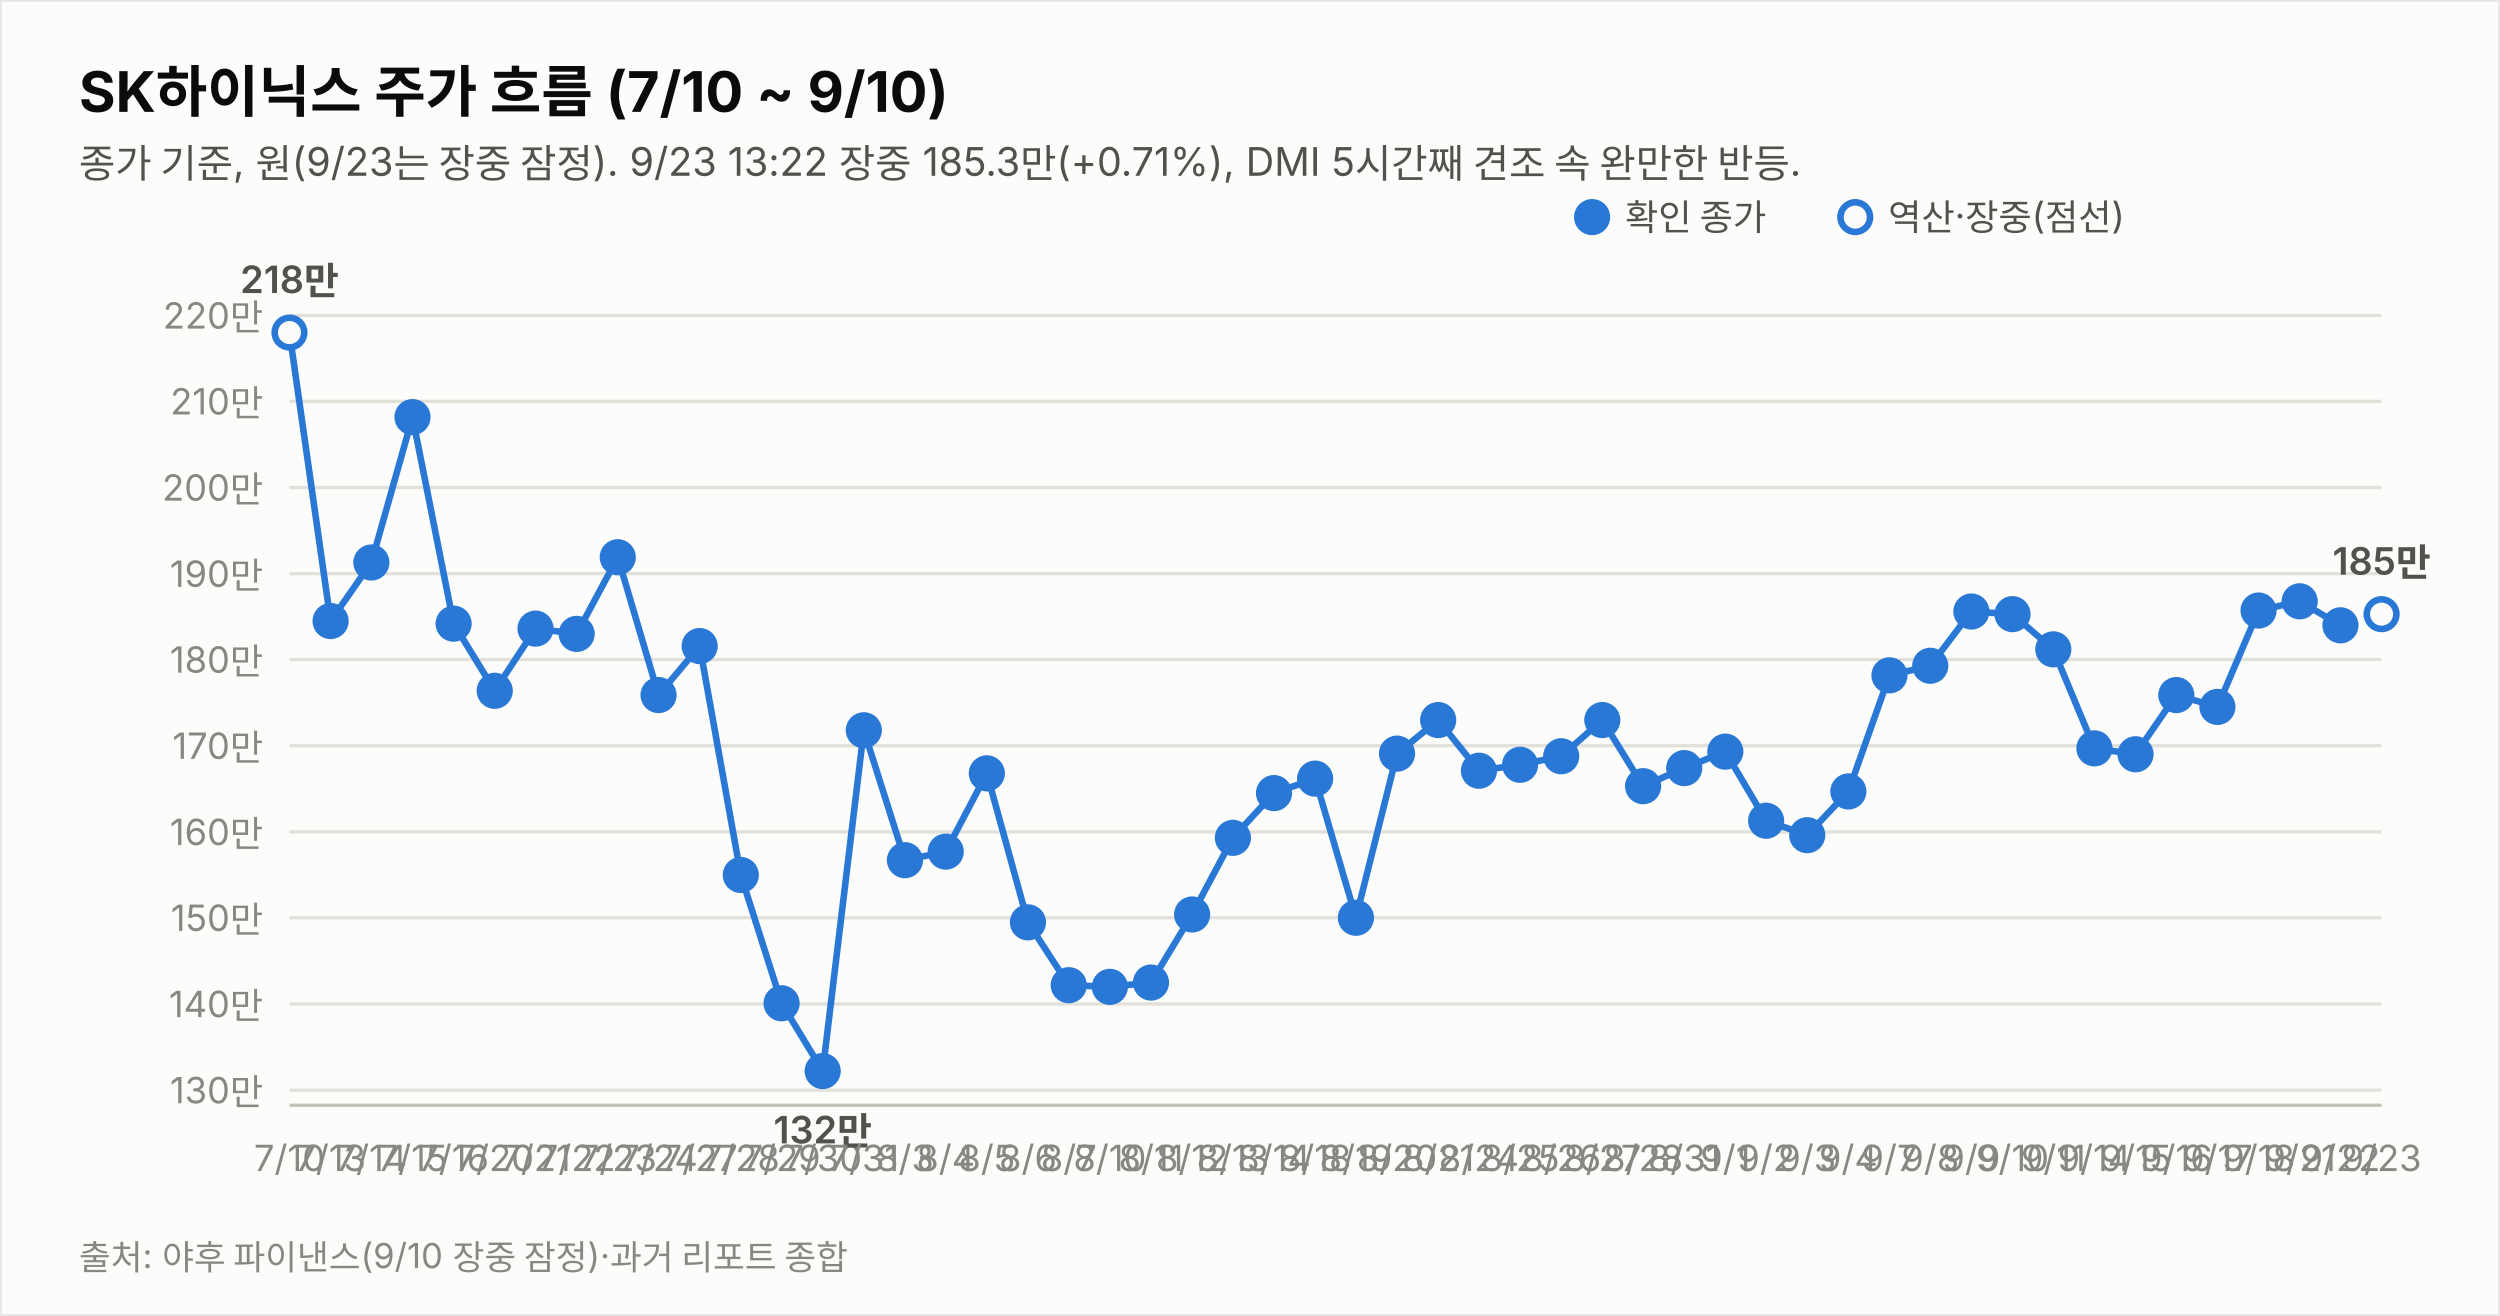
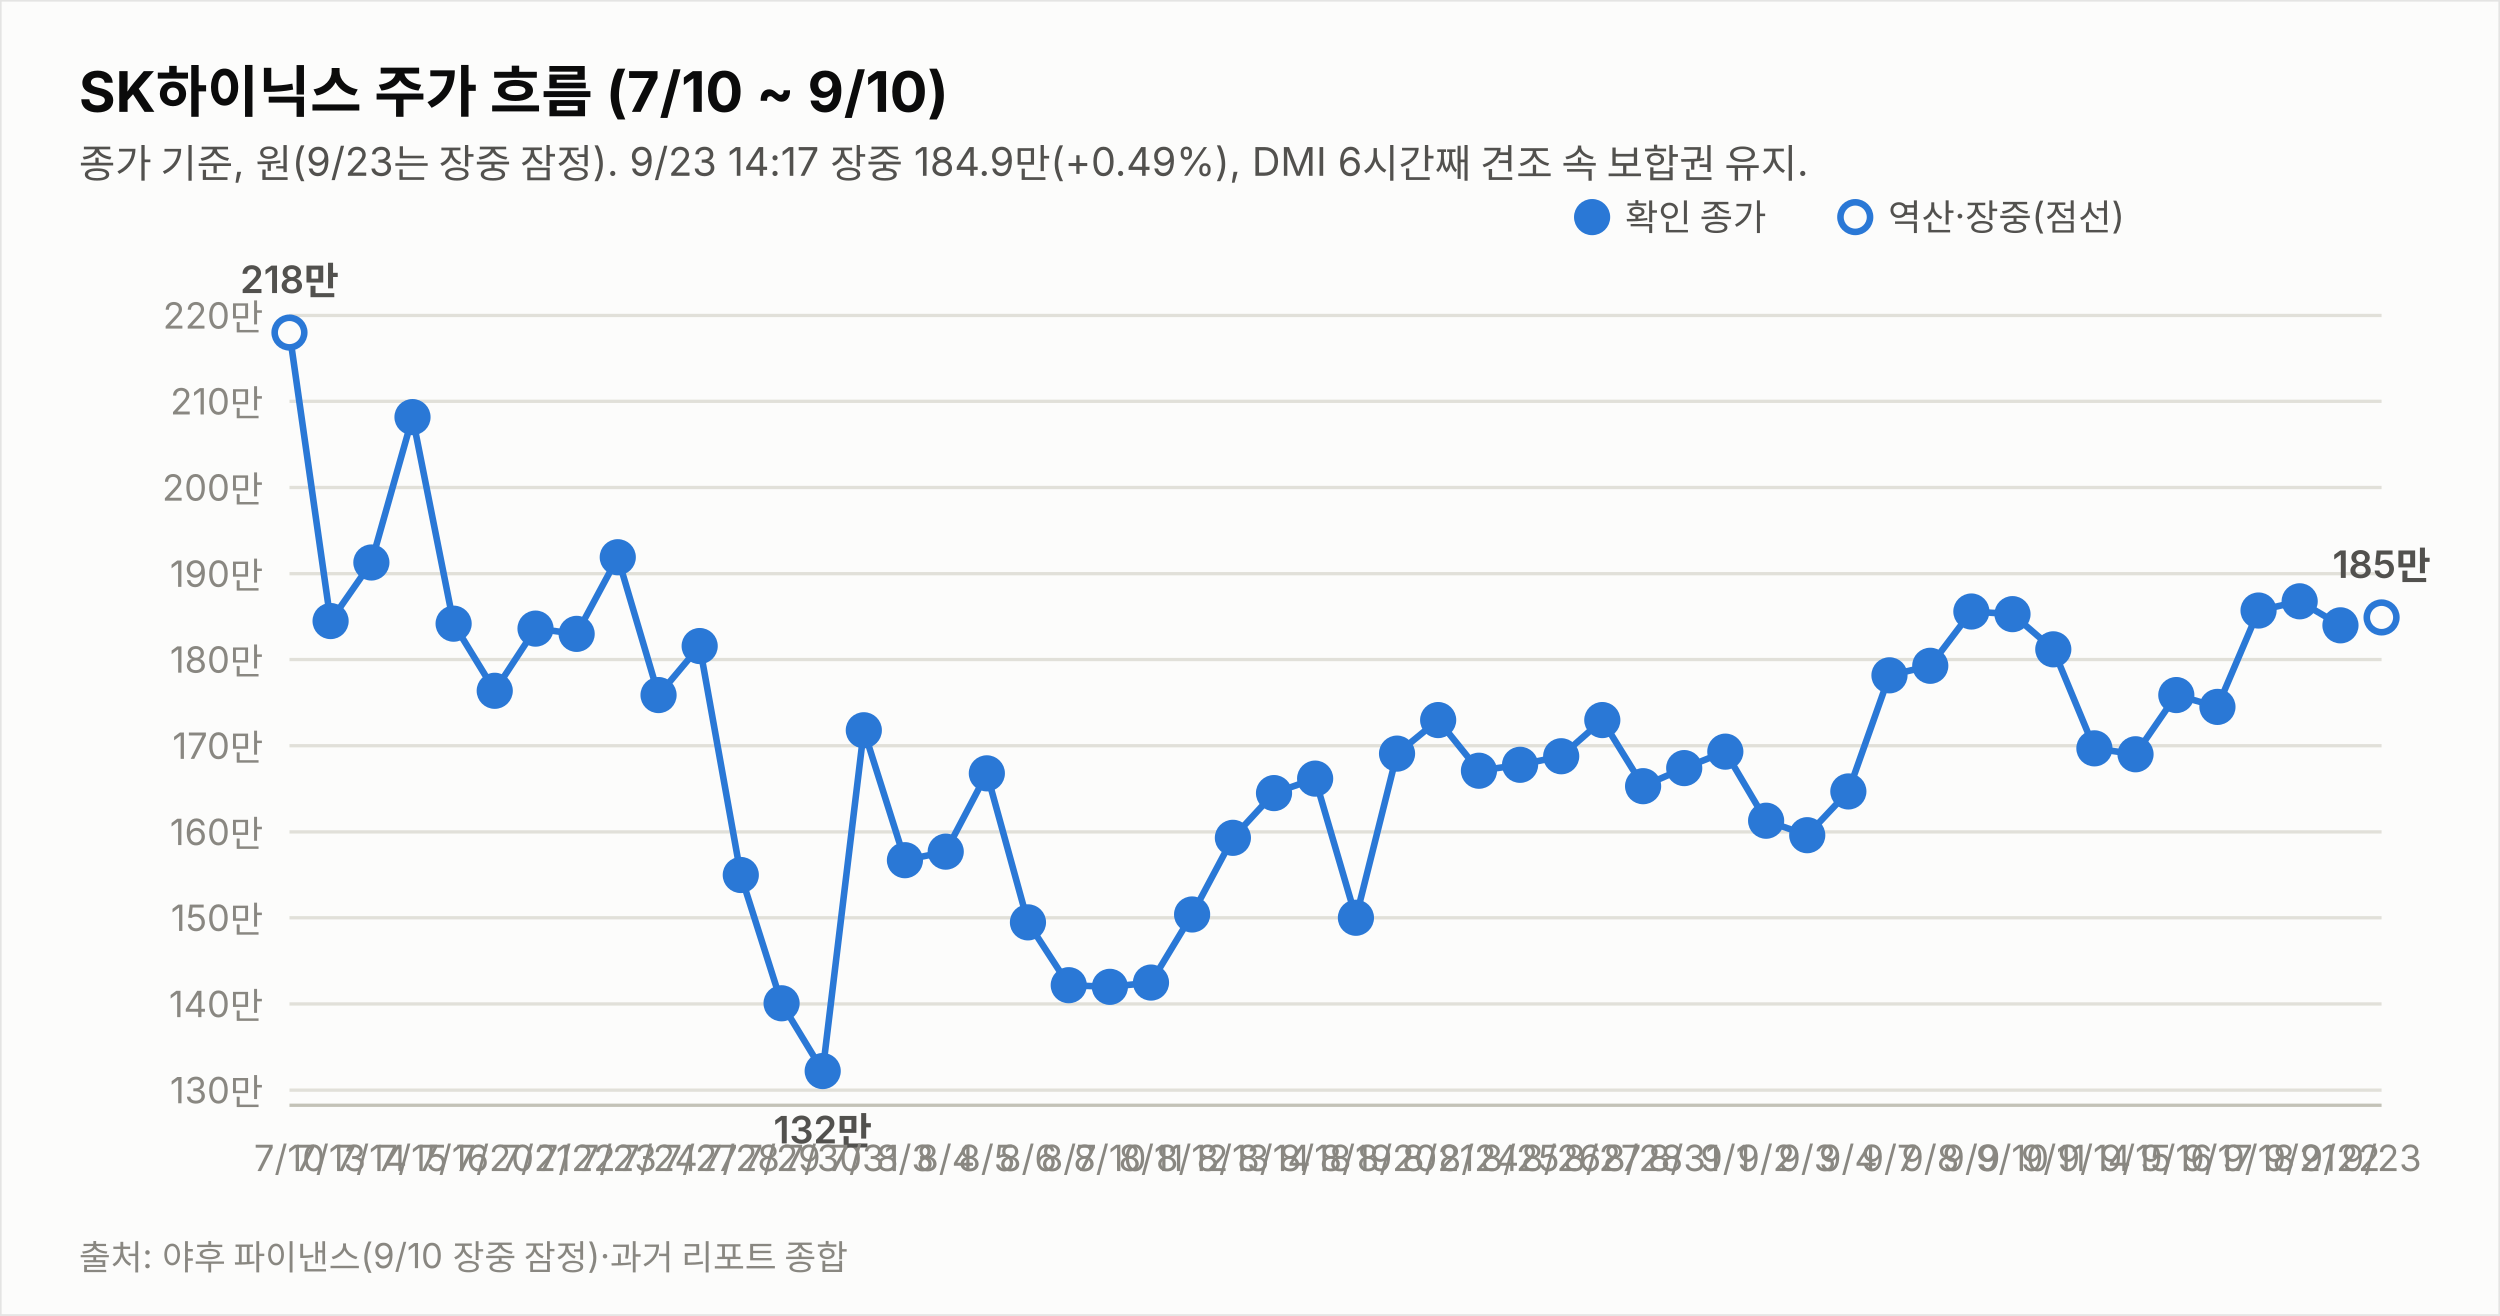
<svg xmlns="http://www.w3.org/2000/svg" width="760" height="400" viewBox="0 0 760 400" font-family="system-ui,-apple-system,&quot;Segoe UI&quot;,&quot;Malgun Gothic&quot;,&quot;Apple SD Gothic Neo&quot;,sans-serif">
  <rect width="760" height="400" fill="#fcfcfb" stroke="rgba(11,11,11,0.10)" />
  <text x="24" y="34" font-size="17" font-weight="700" fill="#0b0b0b">SK하이닉스 주가 흐름 (7/10 ~ 9/10)</text>
-   <text x="24" y="54" font-size="12" fill="#52514e">종가 기준, 원(9/23는 장중 잠정). 9/23 13:22 장중 185.3만(+0.71%), DMI 5시간째 견조 속 완만한 반등.</text>
+   <text x="24" y="54" font-size="12" fill="#52514e">종가 기준, 원(9/23는 장중 잠정). 9/23 14:17 장중 184.9만(+0.49%), DMI 6시간째 견조 속 보합권 유지.</text>
  <line x1="88" y1="331.4" x2="724" y2="331.4" stroke="#e1e0d9" stroke-width="1" />
  <text x="80" y="335.4" font-size="11" fill="#898781" text-anchor="end" style="font-variant-numeric:tabular-nums">130만</text>
  <line x1="88" y1="305.2" x2="724" y2="305.2" stroke="#e1e0d9" stroke-width="1" />
  <text x="80" y="309.2" font-size="11" fill="#898781" text-anchor="end" style="font-variant-numeric:tabular-nums">140만</text>
  <line x1="88" y1="279.0" x2="724" y2="279.0" stroke="#e1e0d9" stroke-width="1" />
  <text x="80" y="283.0" font-size="11" fill="#898781" text-anchor="end" style="font-variant-numeric:tabular-nums">150만</text>
  <line x1="88" y1="252.9" x2="724" y2="252.9" stroke="#e1e0d9" stroke-width="1" />
  <text x="80" y="256.9" font-size="11" fill="#898781" text-anchor="end" style="font-variant-numeric:tabular-nums">160만</text>
  <line x1="88" y1="226.7" x2="724" y2="226.7" stroke="#e1e0d9" stroke-width="1" />
  <text x="80" y="230.7" font-size="11" fill="#898781" text-anchor="end" style="font-variant-numeric:tabular-nums">170만</text>
  <line x1="88" y1="200.5" x2="724" y2="200.5" stroke="#e1e0d9" stroke-width="1" />
  <text x="80" y="204.5" font-size="11" fill="#898781" text-anchor="end" style="font-variant-numeric:tabular-nums">180만</text>
  <line x1="88" y1="174.4" x2="724" y2="174.4" stroke="#e1e0d9" stroke-width="1" />
  <text x="80" y="178.4" font-size="11" fill="#898781" text-anchor="end" style="font-variant-numeric:tabular-nums">190만</text>
  <line x1="88" y1="148.2" x2="724" y2="148.2" stroke="#e1e0d9" stroke-width="1" />
  <text x="80" y="152.2" font-size="11" fill="#898781" text-anchor="end" style="font-variant-numeric:tabular-nums">200만</text>
  <line x1="88" y1="122.0" x2="724" y2="122.0" stroke="#e1e0d9" stroke-width="1" />
  <text x="80" y="126.0" font-size="11" fill="#898781" text-anchor="end" style="font-variant-numeric:tabular-nums">210만</text>
  <line x1="88" y1="95.9" x2="724" y2="95.9" stroke="#e1e0d9" stroke-width="1" />
  <text x="80" y="99.9" font-size="11" fill="#898781" text-anchor="end" style="font-variant-numeric:tabular-nums">220만</text>
  <line x1="88" y1="336" x2="724" y2="336" stroke="#c3c2b7" stroke-width="1" />
  <path d="M88.0,101.1 L100.5,188.8 L112.9,171.0 L125.4,126.8 L137.9,189.6 L150.4,210.0 L162.8,191.1 L175.3,192.7 L187.8,169.4 L200.2,211.3 L212.7,196.4 L225.2,266.0 L237.6,305.0 L250.1,325.6 L262.6,222.0 L275.1,261.5 L287.5,258.9 L300.0,235.1 L312.5,280.4 L324.9,299.5 L337.4,300.0 L349.9,298.7 L362.4,278.0 L374.8,254.7 L387.3,241.1 L399.8,236.7 L412.2,279.0 L424.7,229.1 L437.2,218.9 L449.6,234.3 L462.1,232.5 L474.6,229.9 L487.1,218.9 L499.5,239.0 L512.0,233.5 L524.5,228.5 L536.9,249.5 L549.4,253.9 L561.9,240.6 L574.4,205.3 L586.8,202.4 L599.3,185.9 L611.8,186.7 L624.2,197.4 L636.7,227.5 L649.2,229.3 L661.6,211.3 L674.1,214.9 L686.6,185.6 L699.1,182.8 L711.5,190.1" fill="none" stroke="#2a78d6" stroke-width="2" />
-   <path d="M711.5,190.1 L724.0,186.7" fill="none" stroke="#2a78d6" stroke-width="2" stroke-dasharray="5 4" />
+   <path d="M711.5,190.1 L724.0,187.7" fill="none" stroke="#2a78d6" stroke-width="2" stroke-dasharray="5 4" />
  <circle cx="88.0" cy="101.1" r="4.5" fill="#fcfcfb" stroke="#2a78d6" stroke-width="2" />
  <text x="88.0" y="356" font-size="11" fill="#898781" text-anchor="middle">7/10</text>
  <text x="88.0" y="89.1" font-size="11.5" font-weight="600" fill="#52514e" text-anchor="middle" style="font-variant-numeric:tabular-nums">218만</text>
  <circle cx="100.5" cy="188.8" r="4.5" fill="#2a78d6" stroke="#2a78d6" stroke-width="2" />
  <text x="100.5" y="356" font-size="11" fill="#898781" text-anchor="middle">7/13</text>
  <circle cx="112.9" cy="171.0" r="4.5" fill="#2a78d6" stroke="#2a78d6" stroke-width="2" />
  <text x="112.9" y="356" font-size="11" fill="#898781" text-anchor="middle">7/14</text>
  <circle cx="125.4" cy="126.8" r="4.5" fill="#2a78d6" stroke="#2a78d6" stroke-width="2" />
  <text x="125.4" y="356" font-size="11" fill="#898781" text-anchor="middle">7/15</text>
  <circle cx="137.9" cy="189.6" r="4.5" fill="#2a78d6" stroke="#2a78d6" stroke-width="2" />
  <text x="137.9" y="356" font-size="11" fill="#898781" text-anchor="middle">7/16</text>
  <circle cx="150.4" cy="210.0" r="4.5" fill="#2a78d6" stroke="#2a78d6" stroke-width="2" />
  <text x="150.4" y="356" font-size="11" fill="#898781" text-anchor="middle">7/20</text>
  <circle cx="162.8" cy="191.1" r="4.5" fill="#2a78d6" stroke="#2a78d6" stroke-width="2" />
  <text x="162.8" y="356" font-size="11" fill="#898781" text-anchor="middle">7/21</text>
  <circle cx="175.3" cy="192.7" r="4.5" fill="#2a78d6" stroke="#2a78d6" stroke-width="2" />
  <text x="175.3" y="356" font-size="11" fill="#898781" text-anchor="middle">7/22</text>
  <circle cx="187.8" cy="169.4" r="4.5" fill="#2a78d6" stroke="#2a78d6" stroke-width="2" />
  <text x="187.8" y="356" font-size="11" fill="#898781" text-anchor="middle">7/23</text>
  <circle cx="200.2" cy="211.3" r="4.5" fill="#2a78d6" stroke="#2a78d6" stroke-width="2" />
  <text x="200.2" y="356" font-size="11" fill="#898781" text-anchor="middle">7/24</text>
  <circle cx="212.7" cy="196.4" r="4.5" fill="#2a78d6" stroke="#2a78d6" stroke-width="2" />
  <text x="212.7" y="356" font-size="11" fill="#898781" text-anchor="middle">7/27</text>
  <circle cx="225.2" cy="266.0" r="4.5" fill="#2a78d6" stroke="#2a78d6" stroke-width="2" />
  <text x="225.2" y="356" font-size="11" fill="#898781" text-anchor="middle">7/28</text>
  <circle cx="237.6" cy="305.0" r="4.5" fill="#2a78d6" stroke="#2a78d6" stroke-width="2" />
  <text x="237.6" y="356" font-size="11" fill="#898781" text-anchor="middle">7/29</text>
  <circle cx="250.1" cy="325.6" r="4.5" fill="#2a78d6" stroke="#2a78d6" stroke-width="2" />
  <text x="250.1" y="356" font-size="11" fill="#898781" text-anchor="middle">7/30</text>
  <text x="250.1" y="347.6" font-size="11.5" font-weight="600" fill="#52514e" text-anchor="middle" style="font-variant-numeric:tabular-nums">132만</text>
  <circle cx="262.6" cy="222.0" r="4.5" fill="#2a78d6" stroke="#2a78d6" stroke-width="2" />
  <text x="262.6" y="356" font-size="11" fill="#898781" text-anchor="middle">7/31</text>
  <circle cx="275.1" cy="261.5" r="4.5" fill="#2a78d6" stroke="#2a78d6" stroke-width="2" />
  <text x="275.1" y="356" font-size="11" fill="#898781" text-anchor="middle">8/3</text>
  <circle cx="287.5" cy="258.9" r="4.5" fill="#2a78d6" stroke="#2a78d6" stroke-width="2" />
  <text x="287.5" y="356" font-size="11" fill="#898781" text-anchor="middle">8/4</text>
  <circle cx="300.0" cy="235.1" r="4.5" fill="#2a78d6" stroke="#2a78d6" stroke-width="2" />
  <text x="300.0" y="356" font-size="11" fill="#898781" text-anchor="middle">8/5</text>
  <circle cx="312.5" cy="280.4" r="4.5" fill="#2a78d6" stroke="#2a78d6" stroke-width="2" />
  <text x="312.5" y="356" font-size="11" fill="#898781" text-anchor="middle">8/6</text>
  <circle cx="324.9" cy="299.5" r="4.5" fill="#2a78d6" stroke="#2a78d6" stroke-width="2" />
  <text x="324.9" y="356" font-size="11" fill="#898781" text-anchor="middle">8/7</text>
  <circle cx="337.4" cy="300.0" r="4.5" fill="#2a78d6" stroke="#2a78d6" stroke-width="2" />
  <text x="337.4" y="356" font-size="11" fill="#898781" text-anchor="middle">8/10</text>
  <circle cx="349.9" cy="298.7" r="4.5" fill="#2a78d6" stroke="#2a78d6" stroke-width="2" />
  <text x="349.9" y="356" font-size="11" fill="#898781" text-anchor="middle">8/11</text>
  <circle cx="362.4" cy="278.0" r="4.5" fill="#2a78d6" stroke="#2a78d6" stroke-width="2" />
  <text x="362.4" y="356" font-size="11" fill="#898781" text-anchor="middle">8/12</text>
  <circle cx="374.8" cy="254.7" r="4.5" fill="#2a78d6" stroke="#2a78d6" stroke-width="2" />
  <text x="374.8" y="356" font-size="11" fill="#898781" text-anchor="middle">8/13</text>
  <circle cx="387.3" cy="241.1" r="4.5" fill="#2a78d6" stroke="#2a78d6" stroke-width="2" />
  <text x="387.3" y="356" font-size="11" fill="#898781" text-anchor="middle">8/14</text>
  <circle cx="399.8" cy="236.7" r="4.5" fill="#2a78d6" stroke="#2a78d6" stroke-width="2" />
  <text x="399.8" y="356" font-size="11" fill="#898781" text-anchor="middle">8/18</text>
  <circle cx="412.2" cy="279.0" r="4.5" fill="#2a78d6" stroke="#2a78d6" stroke-width="2" />
  <text x="412.2" y="356" font-size="11" fill="#898781" text-anchor="middle">8/19</text>
  <circle cx="424.7" cy="229.1" r="4.5" fill="#2a78d6" stroke="#2a78d6" stroke-width="2" />
  <text x="424.7" y="356" font-size="11" fill="#898781" text-anchor="middle">8/20</text>
  <circle cx="437.2" cy="218.9" r="4.5" fill="#2a78d6" stroke="#2a78d6" stroke-width="2" />
  <text x="437.2" y="356" font-size="11" fill="#898781" text-anchor="middle">8/21</text>
  <circle cx="449.6" cy="234.3" r="4.5" fill="#2a78d6" stroke="#2a78d6" stroke-width="2" />
  <text x="449.6" y="356" font-size="11" fill="#898781" text-anchor="middle">8/24</text>
  <circle cx="462.1" cy="232.5" r="4.5" fill="#2a78d6" stroke="#2a78d6" stroke-width="2" />
  <text x="462.1" y="356" font-size="11" fill="#898781" text-anchor="middle">8/25</text>
  <circle cx="474.6" cy="229.9" r="4.5" fill="#2a78d6" stroke="#2a78d6" stroke-width="2" />
  <text x="474.6" y="356" font-size="11" fill="#898781" text-anchor="middle">8/26</text>
  <circle cx="487.1" cy="218.9" r="4.5" fill="#2a78d6" stroke="#2a78d6" stroke-width="2" />
  <text x="487.1" y="356" font-size="11" fill="#898781" text-anchor="middle">8/27</text>
  <circle cx="499.5" cy="239.0" r="4.5" fill="#2a78d6" stroke="#2a78d6" stroke-width="2" />
  <text x="499.5" y="356" font-size="11" fill="#898781" text-anchor="middle">8/28</text>
  <circle cx="512.0" cy="233.5" r="4.5" fill="#2a78d6" stroke="#2a78d6" stroke-width="2" />
  <text x="512.0" y="356" font-size="11" fill="#898781" text-anchor="middle">8/31</text>
  <circle cx="524.5" cy="228.5" r="4.5" fill="#2a78d6" stroke="#2a78d6" stroke-width="2" />
  <text x="524.5" y="356" font-size="11" fill="#898781" text-anchor="middle">9/1</text>
  <circle cx="536.9" cy="249.5" r="4.5" fill="#2a78d6" stroke="#2a78d6" stroke-width="2" />
  <text x="536.9" y="356" font-size="11" fill="#898781" text-anchor="middle">9/2</text>
  <circle cx="549.4" cy="253.9" r="4.5" fill="#2a78d6" stroke="#2a78d6" stroke-width="2" />
  <text x="549.4" y="356" font-size="11" fill="#898781" text-anchor="middle">9/3</text>
  <circle cx="561.9" cy="240.6" r="4.5" fill="#2a78d6" stroke="#2a78d6" stroke-width="2" />
  <text x="561.9" y="356" font-size="11" fill="#898781" text-anchor="middle">9/4</text>
  <circle cx="574.4" cy="205.3" r="4.5" fill="#2a78d6" stroke="#2a78d6" stroke-width="2" />
  <text x="574.4" y="356" font-size="11" fill="#898781" text-anchor="middle">9/7</text>
  <circle cx="586.8" cy="202.4" r="4.5" fill="#2a78d6" stroke="#2a78d6" stroke-width="2" />
  <text x="586.8" y="356" font-size="11" fill="#898781" text-anchor="middle">9/8</text>
  <circle cx="599.3" cy="185.9" r="4.5" fill="#2a78d6" stroke="#2a78d6" stroke-width="2" />
  <text x="599.3" y="356" font-size="11" fill="#898781" text-anchor="middle">9/9</text>
  <circle cx="611.8" cy="186.7" r="4.5" fill="#2a78d6" stroke="#2a78d6" stroke-width="2" />
  <text x="611.8" y="356" font-size="11" fill="#898781" text-anchor="middle">9/10</text>
  <circle cx="624.2" cy="197.4" r="4.5" fill="#2a78d6" stroke="#2a78d6" stroke-width="2" />
  <text x="624.2" y="356" font-size="11" fill="#898781" text-anchor="middle">9/11</text>
  <circle cx="636.7" cy="227.5" r="4.5" fill="#2a78d6" stroke="#2a78d6" stroke-width="2" />
  <text x="636.7" y="356" font-size="11" fill="#898781" text-anchor="middle">9/14</text>
  <circle cx="649.2" cy="229.3" r="4.5" fill="#2a78d6" stroke="#2a78d6" stroke-width="2" />
  <text x="649.2" y="356" font-size="11" fill="#898781" text-anchor="middle">9/15</text>
  <circle cx="661.6" cy="211.3" r="4.5" fill="#2a78d6" stroke="#2a78d6" stroke-width="2" />
  <text x="661.6" y="356" font-size="11" fill="#898781" text-anchor="middle">9/16</text>
  <circle cx="674.1" cy="214.9" r="4.5" fill="#2a78d6" stroke="#2a78d6" stroke-width="2" />
  <text x="674.1" y="356" font-size="11" fill="#898781" text-anchor="middle">9/17</text>
  <circle cx="686.6" cy="185.6" r="4.5" fill="#2a78d6" stroke="#2a78d6" stroke-width="2" />
  <text x="686.6" y="356" font-size="11" fill="#898781" text-anchor="middle">9/18</text>
  <circle cx="699.1" cy="182.8" r="4.5" fill="#2a78d6" stroke="#2a78d6" stroke-width="2" />
  <text x="699.1" y="356" font-size="11" fill="#898781" text-anchor="middle">9/21</text>
  <circle cx="711.5" cy="190.1" r="4.5" fill="#2a78d6" stroke="#2a78d6" stroke-width="2" />
  <text x="711.5" y="356" font-size="11" fill="#898781" text-anchor="middle">9/22</text>
-   <circle cx="724.0" cy="186.7" r="4.5" fill="#fcfcfb" stroke="#2a78d6" stroke-width="2" />
+   <circle cx="724.0" cy="187.7" r="4.5" fill="#fcfcfb" stroke="#2a78d6" stroke-width="2" />
  <text x="724.0" y="356" font-size="11" fill="#898781" text-anchor="middle">9/23</text>
-   <text x="724.0" y="174.7" font-size="11.5" font-weight="600" fill="#52514e" text-anchor="middle" style="font-variant-numeric:tabular-nums">185만</text>
+   <text x="724.0" y="175.7" font-size="11.5" font-weight="600" fill="#52514e" text-anchor="middle" style="font-variant-numeric:tabular-nums">185만</text>
  <circle cx="484" cy="66" r="4.5" fill="#2a78d6" stroke="#2a78d6" stroke-width="2" />
  <text x="494" y="70" font-size="11" fill="#52514e">확인 종가</text>
  <circle cx="564" cy="66" r="4.5" fill="#fcfcfb" stroke="#2a78d6" stroke-width="2" />
  <text x="574" y="70" font-size="11" fill="#52514e">역산·장중(점선)</text>
  <text x="24" y="386" font-size="10.5" fill="#898781">출처: 야후 파이낸스(9/10 장중 잠정)·과거 리포트 종합</text>
</svg>
